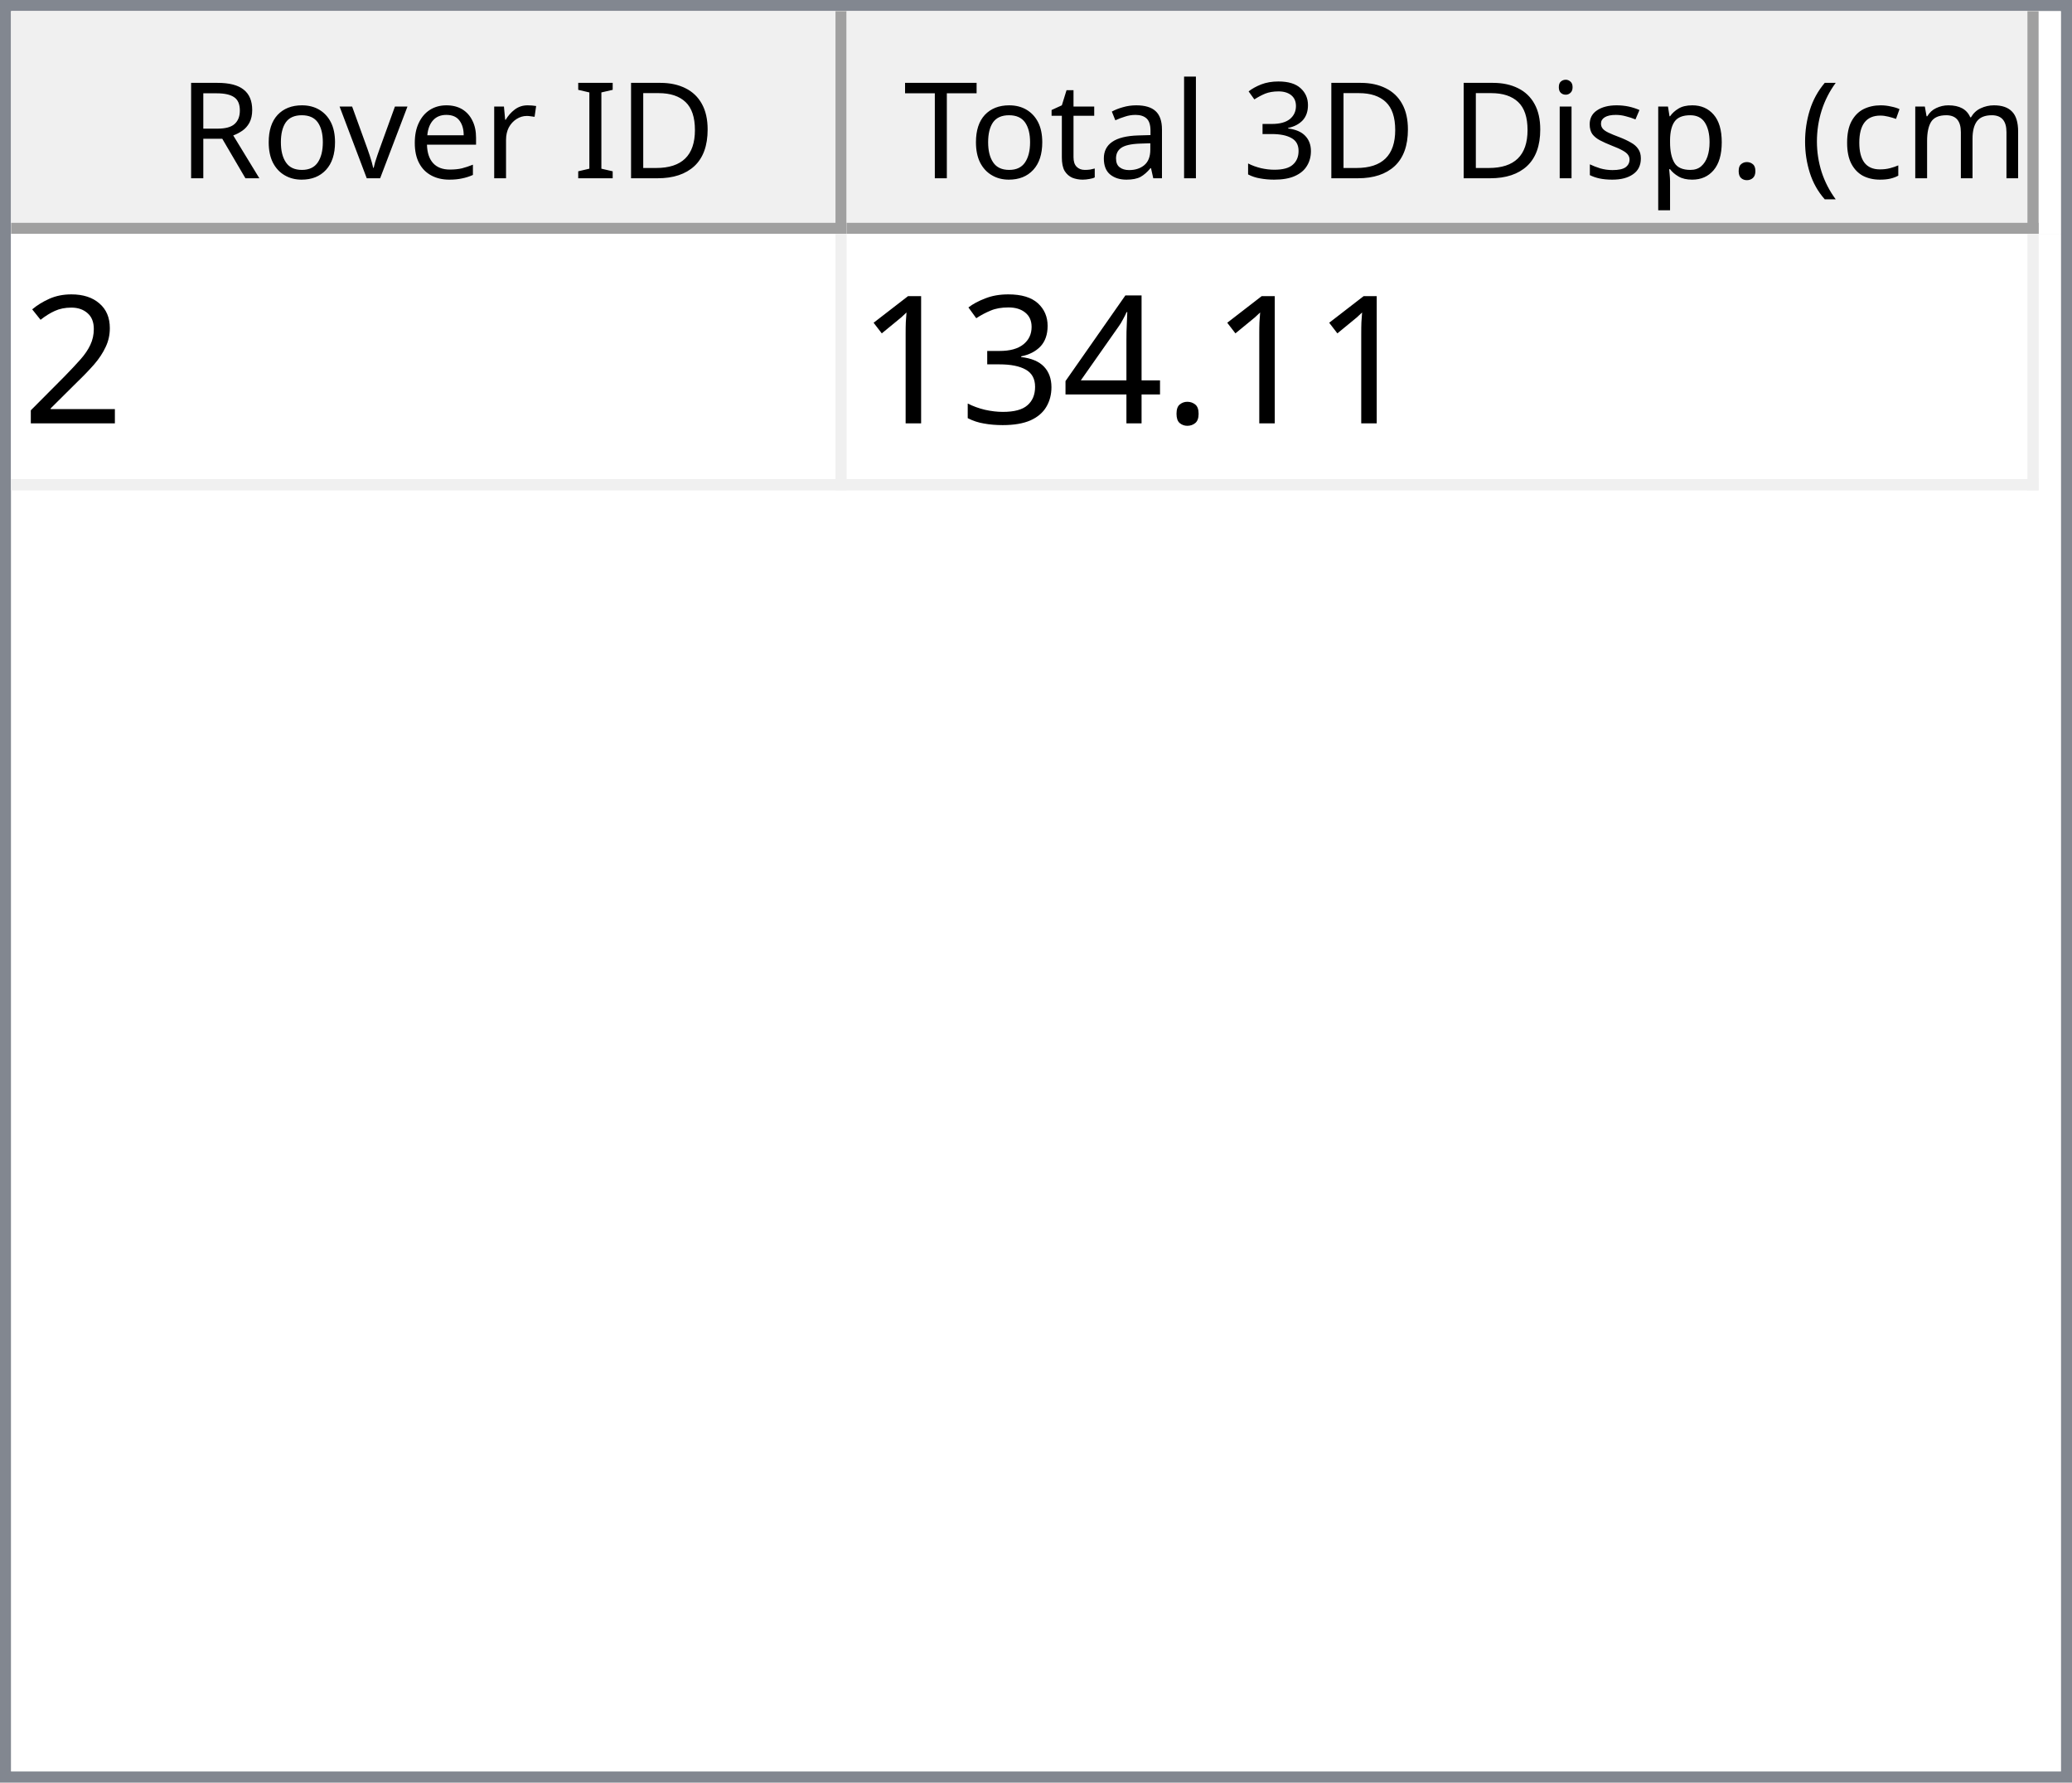
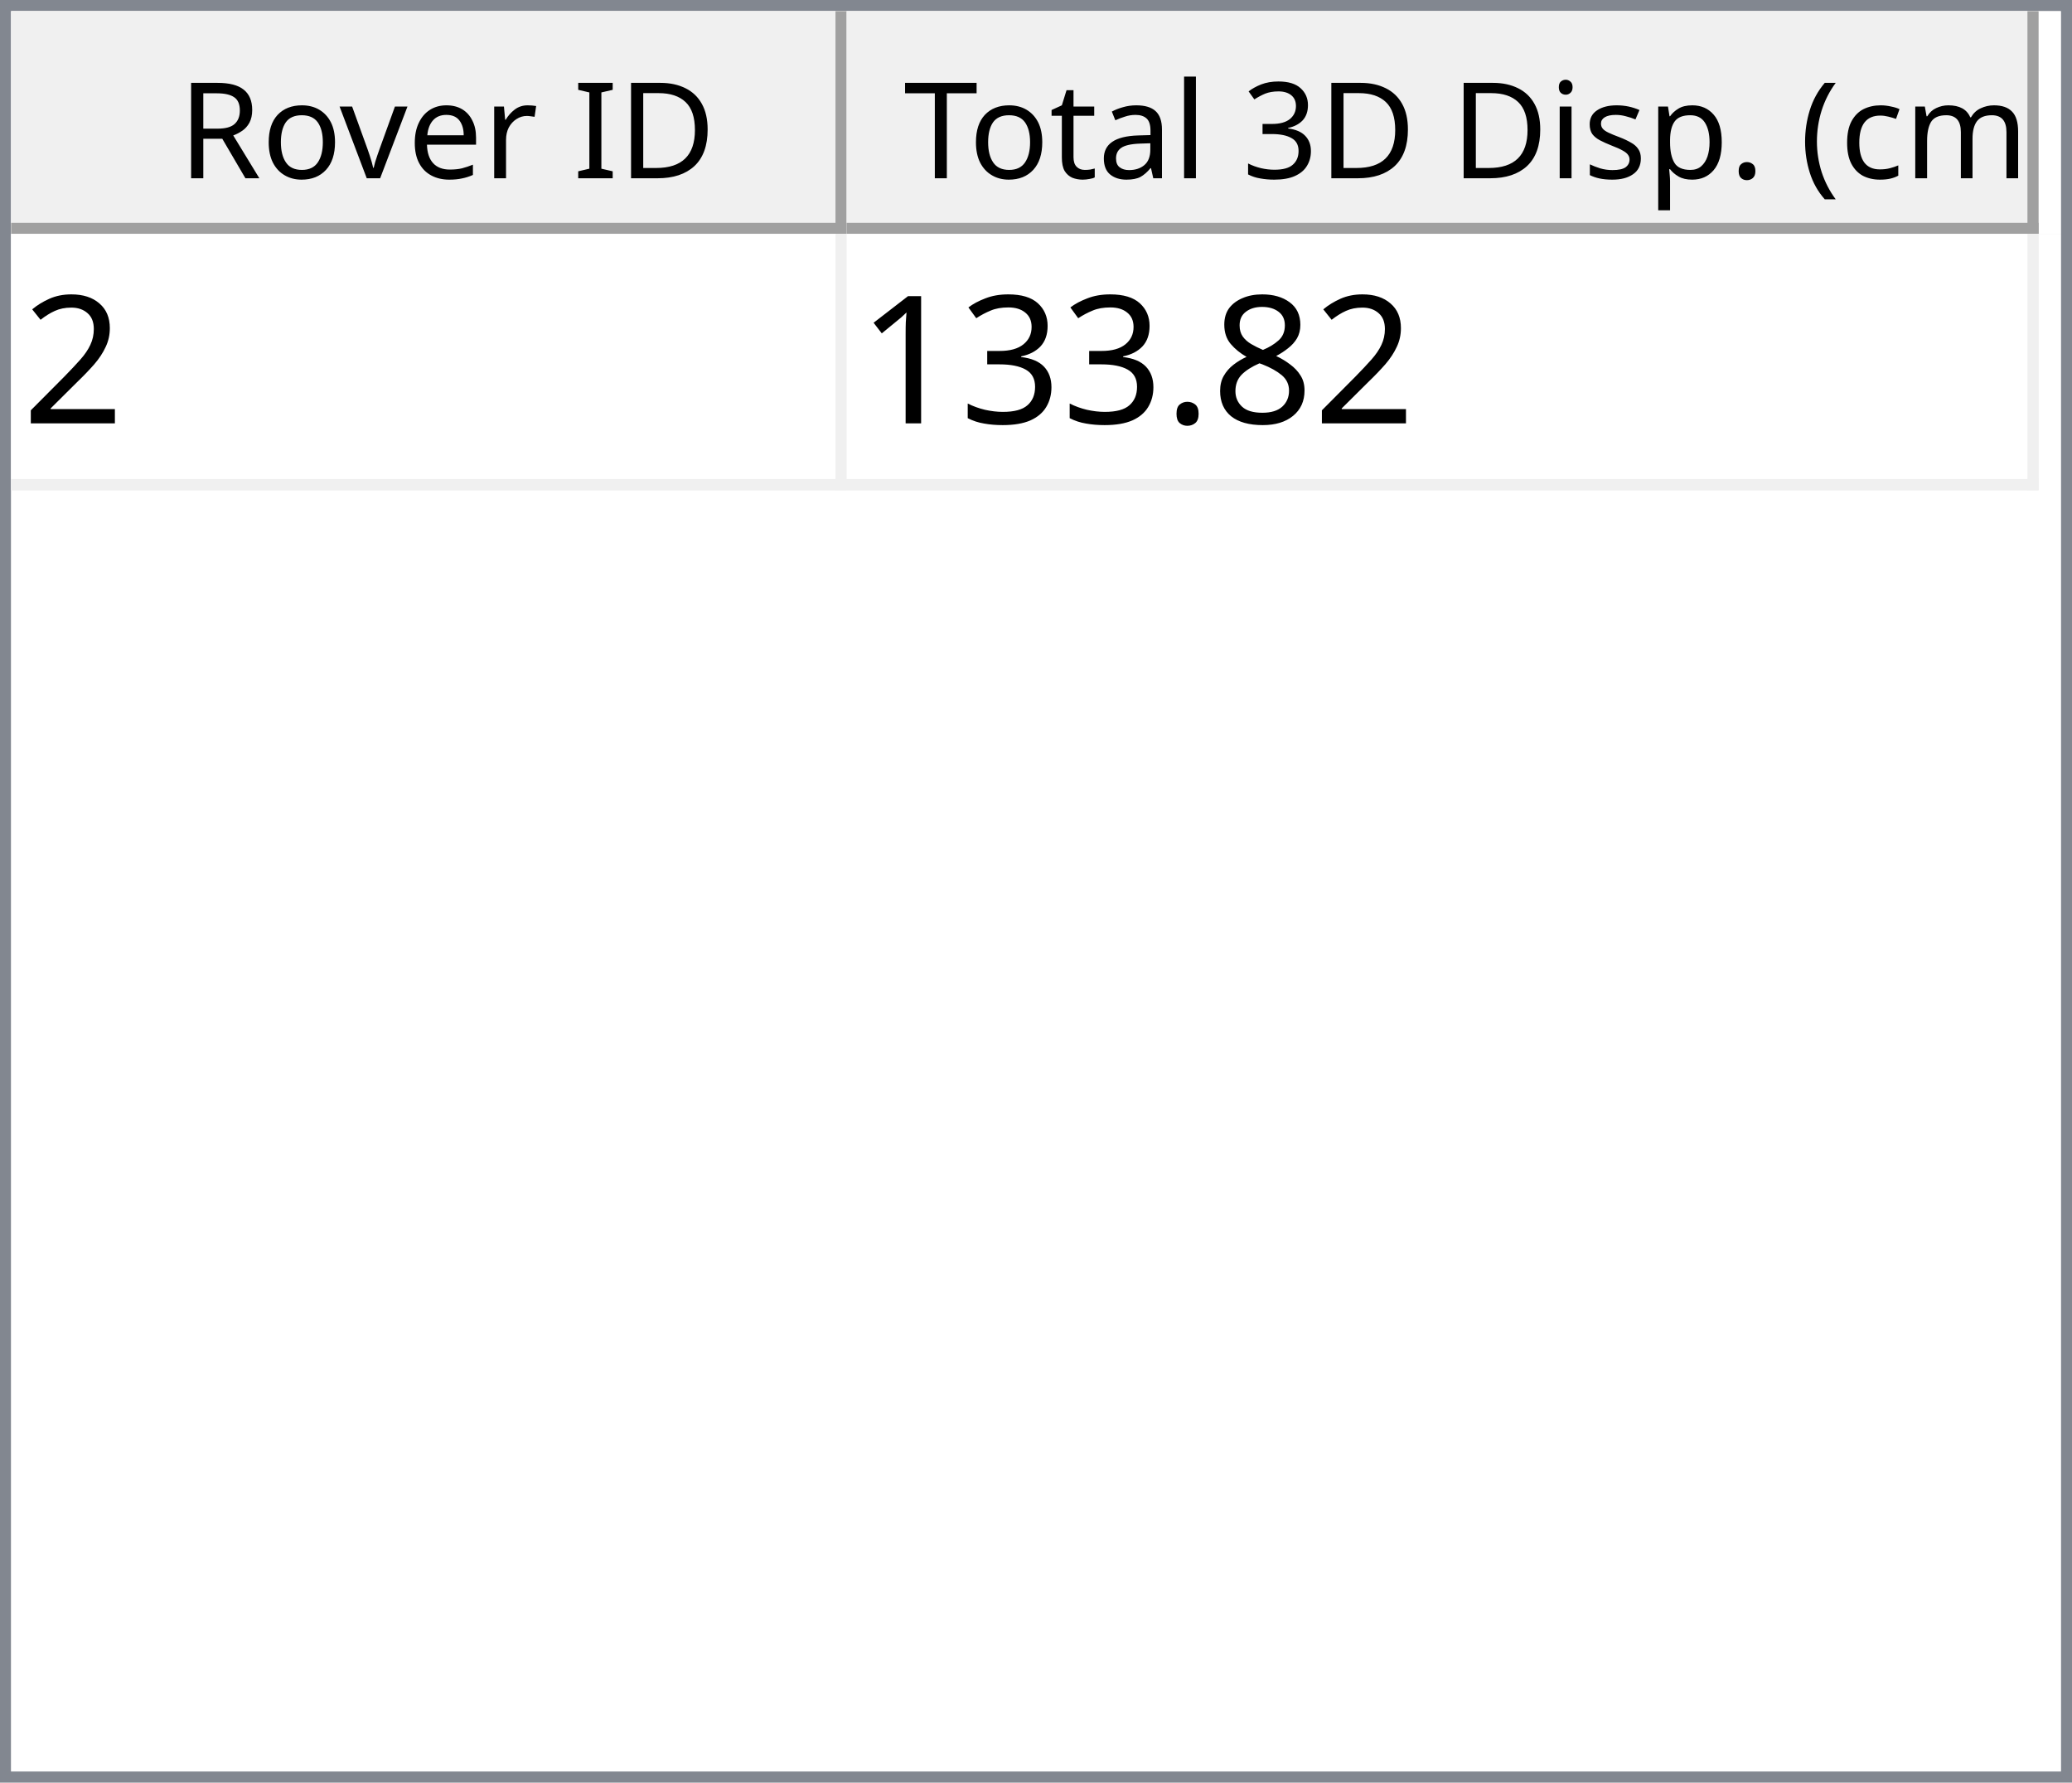
<svg xmlns="http://www.w3.org/2000/svg" style="fill-opacity:1; color-rendering:auto; color-interpolation:auto; text-rendering:auto; stroke:black; stroke-linecap:square; stroke-miterlimit:10; shape-rendering:auto; stroke-opacity:1; fill:black; stroke-dasharray:none; font-weight:normal; stroke-width:1; font-family:'Dialog'; font-style:normal; stroke-linejoin:miter; font-size:12px; stroke-dashoffset:0; image-rendering:auto;" width="186" height="160">
  <defs id="genericDefs" />
  <g>
    <defs id="defs1">
      <clipPath clipPathUnits="userSpaceOnUse" id="clipPath1">
        <path d="M0 0 L186 0 L186 160 L0 160 L0 0 Z" />
      </clipPath>
      <clipPath clipPathUnits="userSpaceOnUse" id="clipPath2">
        <path d="M0 0 L0 160 L186 160 L186 0 Z" />
      </clipPath>
      <clipPath clipPathUnits="userSpaceOnUse" id="clipPath3">
        <path d="M0 0 L0 20 L184 20 L184 0 Z" />
      </clipPath>
      <clipPath clipPathUnits="userSpaceOnUse" id="clipPath4">
        <path d="M0 0 L0 20 L75 20 L75 0 Z" />
      </clipPath>
      <clipPath clipPathUnits="userSpaceOnUse" id="clipPath5">
        <path d="M1 1 L1 19 L74 19 L74 1 Z" />
      </clipPath>
      <clipPath clipPathUnits="userSpaceOnUse" id="clipPath6">
        <path d="M0 0 L0 18 L73 18 L73 0 Z" />
      </clipPath>
      <clipPath clipPathUnits="userSpaceOnUse" id="clipPath7">
        <path d="M-0.5 -0.5 L-0.5 19.5 L74.5 19.5 L74.5 -0.5 Z" />
      </clipPath>
      <clipPath clipPathUnits="userSpaceOnUse" id="clipPath8">
        <path d="M0 0 L0 20 L107 20 L107 0 Z" />
      </clipPath>
      <clipPath clipPathUnits="userSpaceOnUse" id="clipPath9">
        <path d="M1 1 L1 19 L106 19 L106 1 Z" />
      </clipPath>
      <clipPath clipPathUnits="userSpaceOnUse" id="clipPath10">
        <path d="M0 0 L0 18 L105 18 L105 0 Z" />
      </clipPath>
      <clipPath clipPathUnits="userSpaceOnUse" id="clipPath11">
        <path d="M-0.5 -0.5 L-0.5 19.5 L106.5 19.5 L106.5 -0.5 Z" />
      </clipPath>
      <clipPath clipPathUnits="userSpaceOnUse" id="clipPath12">
        <path d="M0 0 L0 138 L184 138 L184 0 Z" />
      </clipPath>
      <clipPath clipPathUnits="userSpaceOnUse" id="clipPath13">
        <path d="M0 0 L0 23 L182 23 L182 0 Z" />
      </clipPath>
      <clipPath clipPathUnits="userSpaceOnUse" id="clipPath14">
        <path d="M-0.5 -0.5 L-0.5 22.5 L181.5 22.5 L181.5 -0.5 Z" />
      </clipPath>
      <clipPath clipPathUnits="userSpaceOnUse" id="clipPath15">
        <path d="M0 0 L0 22 L74 22 L74 0 Z" />
      </clipPath>
      <clipPath clipPathUnits="userSpaceOnUse" id="clipPath16">
        <path d="M0 0 L0 22 L106 22 L106 0 Z" />
      </clipPath>
      <font horiz-adv-x="64.551" id="font1">
        <font-face ascent="107.91" descent="25.098" units-per-em="100" style="font-style:normal; font-family:Segoe UI; font-weight:normal;" />
        <missing-glyph horiz-adv-x="64.551" d="M8.109 0 L8.109 68.266 L56.453 68.266 L56.453 0 L8.109 0 ZM15.328 7.234 L49.219 7.234 L49.219 61.031 L15.328 61.031 L15.328 7.234 Z" />
        <glyph unicode="D" horiz-adv-x="70.117" d="M9.188 0 L9.188 70.016 L28.516 70.016 Q65.531 70.016 65.531 35.891 Q65.531 19.672 55.25 9.836 Q44.969 0 27.734 0 L9.188 0 ZM17.391 62.594 L17.391 7.422 L27.828 7.422 Q41.609 7.422 49.273 14.797 Q56.938 22.172 56.938 35.688 Q56.938 62.594 28.328 62.594 L17.391 62.594 Z" />
        <glyph unicode="I" horiz-adv-x="26.611" d="M17.391 0 L9.188 0 L9.188 70.016 L17.391 70.016 L17.391 0 Z" />
        <glyph unicode=" " horiz-adv-x="27.393" d="" />
        <glyph unicode="r" horiz-adv-x="34.766" d="M34.188 41.891 Q32.078 43.5 28.125 43.5 Q23 43.5 19.555 38.672 Q16.109 33.844 16.109 25.484 L16.109 0 L8.109 0 L8.109 50 L16.109 50 L16.109 39.703 L16.312 39.703 Q18.016 44.969 21.531 47.922 Q25.047 50.875 29.391 50.875 Q32.516 50.875 34.188 50.203 L34.188 41.891 Z" />
        <glyph unicode="e" horiz-adv-x="52.295" d="M48.297 23 L12.984 23 Q13.188 14.656 17.484 10.109 Q21.781 5.562 29.297 5.562 Q37.75 5.562 44.828 11.141 L44.828 3.609 Q38.234 -1.172 27.391 -1.172 Q16.797 -1.172 10.742 5.641 Q4.688 12.453 4.688 24.812 Q4.688 36.469 11.305 43.82 Q17.922 51.172 27.734 51.172 Q37.547 51.172 42.922 44.828 Q48.297 38.484 48.297 27.203 L48.297 23 ZM40.094 29.781 Q40.047 36.719 36.75 40.578 Q33.453 44.438 27.594 44.438 Q21.922 44.438 17.969 40.383 Q14.016 36.328 13.094 29.781 L40.094 29.781 Z" />
        <glyph unicode="v" horiz-adv-x="47.9" d="M47.406 50 L27.484 0 L19.625 0 L0.688 50 L9.469 50 L22.172 13.672 Q23.578 9.672 23.922 6.688 L24.125 6.688 Q24.609 10.453 25.688 13.484 L38.969 50 L47.406 50 Z" />
        <glyph unicode="o" horiz-adv-x="58.594" d="M29 -1.172 Q17.922 -1.172 11.305 5.836 Q4.688 12.844 4.688 24.422 Q4.688 37.016 11.57 44.094 Q18.453 51.172 30.172 51.172 Q41.359 51.172 47.633 44.289 Q53.906 37.406 53.906 25.203 Q53.906 13.234 47.141 6.031 Q40.375 -1.172 29 -1.172 ZM29.594 44.438 Q21.875 44.438 17.383 39.188 Q12.891 33.938 12.891 24.703 Q12.891 15.828 17.43 10.695 Q21.969 5.562 29.594 5.562 Q37.359 5.562 41.531 10.594 Q45.703 15.625 45.703 24.906 Q45.703 34.281 41.531 39.359 Q37.359 44.438 29.594 44.438 Z" />
        <glyph unicode="R" horiz-adv-x="59.814" d="M59.375 0 L49.609 0 L37.891 19.625 Q36.281 22.359 34.766 24.289 Q33.25 26.219 31.664 27.438 Q30.078 28.656 28.25 29.219 Q26.422 29.781 24.125 29.781 L17.391 29.781 L17.391 0 L9.188 0 L9.188 70.016 L30.078 70.016 Q34.672 70.016 38.555 68.867 Q42.438 67.719 45.289 65.375 Q48.141 63.031 49.758 59.547 Q51.375 56.062 51.375 51.375 Q51.375 47.703 50.273 44.656 Q49.172 41.609 47.148 39.211 Q45.125 36.812 42.266 35.133 Q39.406 33.453 35.844 32.516 L35.844 32.328 Q37.594 31.547 38.891 30.547 Q40.188 29.547 41.359 28.18 Q42.531 26.812 43.68 25.078 Q44.828 23.344 46.234 21.047 L59.375 0 ZM17.391 62.594 L17.391 37.203 L28.516 37.203 Q31.594 37.203 34.203 38.133 Q36.812 39.062 38.719 40.797 Q40.625 42.531 41.703 45.047 Q42.781 47.562 42.781 50.688 Q42.781 56.297 39.141 59.445 Q35.5 62.594 28.609 62.594 L17.391 62.594 Z" />
        <glyph unicode=")" horiz-adv-x="30.176" d="M8.297 -15.922 L1.172 -15.922 Q16.406 2.344 16.406 26.812 Q16.406 51.469 1.078 70.016 L8.297 70.016 Q23.531 52.156 23.531 26.703 Q23.531 1.375 8.297 -15.922 Z" />
        <glyph unicode="m" horiz-adv-x="86.133" d="M79.109 0 L71.094 0 L71.094 28.719 Q71.094 37.016 68.531 40.727 Q65.969 44.438 59.906 44.438 Q54.781 44.438 51.195 39.75 Q47.609 35.062 47.609 28.516 L47.609 0 L39.594 0 L39.594 29.688 Q39.594 44.438 28.219 44.438 Q22.953 44.438 19.531 40.016 Q16.109 35.594 16.109 28.516 L16.109 0 L8.109 0 L8.109 50 L16.109 50 L16.109 42.094 L16.312 42.094 Q21.625 51.172 31.844 51.172 Q36.969 51.172 40.773 48.312 Q44.578 45.453 46 40.828 Q51.562 51.172 62.594 51.172 Q79.109 51.172 79.109 30.812 L79.109 0 Z" />
        <glyph unicode="c" horiz-adv-x="46.191" d="M42.188 2.297 Q36.422 -1.172 28.516 -1.172 Q17.828 -1.172 11.258 5.789 Q4.688 12.75 4.688 23.828 Q4.688 36.188 11.766 43.68 Q18.844 51.172 30.672 51.172 Q37.25 51.172 42.281 48.734 L42.281 40.531 Q36.719 44.438 30.375 44.438 Q22.703 44.438 17.797 38.945 Q12.891 33.453 12.891 24.516 Q12.891 15.719 17.508 10.641 Q22.125 5.562 29.891 5.562 Q36.422 5.562 42.188 9.906 L42.188 2.297 Z" />
        <glyph unicode="(" horiz-adv-x="30.176" d="M29.109 -15.922 L21.969 -15.922 Q6.844 1.375 6.844 26.703 Q6.844 52.156 21.969 70.016 L29.203 70.016 Q13.875 51.469 13.875 26.812 Q13.875 2.344 29.109 -15.922 Z" />
        <glyph unicode="." horiz-adv-x="21.68" d="M10.891 -1.078 Q8.641 -1.078 7.055 0.539 Q5.469 2.156 5.469 4.391 Q5.469 6.641 7.055 8.273 Q8.641 9.906 10.891 9.906 Q13.188 9.906 14.797 8.273 Q16.406 6.641 16.406 4.391 Q16.406 2.156 14.797 0.539 Q13.188 -1.078 10.891 -1.078 Z" />
        <glyph unicode="p" horiz-adv-x="58.789" d="M16.312 7.234 L16.109 7.234 L16.109 -23 L8.109 -23 L8.109 50 L16.109 50 L16.109 41.219 L16.312 41.219 Q22.219 51.172 33.594 51.172 Q43.266 51.172 48.688 44.461 Q54.109 37.75 54.109 26.469 Q54.109 13.922 48 6.375 Q41.891 -1.172 31.297 -1.172 Q21.578 -1.172 16.312 7.234 ZM16.109 27.391 L16.109 20.406 Q16.109 14.203 20.141 9.883 Q24.172 5.562 30.375 5.562 Q37.641 5.562 41.773 11.133 Q45.906 16.703 45.906 26.609 Q45.906 34.969 42.047 39.703 Q38.188 44.438 31.594 44.438 Q24.609 44.438 20.359 39.578 Q16.109 34.719 16.109 27.391 Z" />
        <glyph unicode="s" horiz-adv-x="42.432" d="M5.078 1.812 L5.078 10.406 Q11.625 5.562 19.484 5.562 Q30.031 5.562 30.031 12.594 Q30.031 14.594 29.125 15.992 Q28.219 17.391 26.68 18.461 Q25.141 19.531 23.07 20.383 Q21 21.234 18.609 22.172 Q15.281 23.484 12.766 24.828 Q10.25 26.172 8.57 27.859 Q6.891 29.547 6.031 31.695 Q5.172 33.844 5.172 36.719 Q5.172 40.234 6.789 42.945 Q8.406 45.656 11.086 47.484 Q13.766 49.312 17.211 50.242 Q20.656 51.172 24.312 51.172 Q30.812 51.172 35.938 48.922 L35.938 40.828 Q30.422 44.438 23.25 44.438 Q21 44.438 19.195 43.922 Q17.391 43.406 16.094 42.477 Q14.797 41.547 14.086 40.258 Q13.375 38.969 13.375 37.406 Q13.375 35.453 14.086 34.133 Q14.797 32.812 16.164 31.789 Q17.531 30.766 19.484 29.938 Q21.438 29.109 23.922 28.125 Q27.25 26.859 29.883 25.516 Q32.516 24.172 34.375 22.484 Q36.234 20.797 37.234 18.602 Q38.234 16.406 38.234 13.375 Q38.234 9.672 36.602 6.938 Q34.969 4.203 32.234 2.398 Q29.5 0.594 25.93 -0.289 Q22.359 -1.172 18.453 -1.172 Q10.75 -1.172 5.078 1.812 Z" />
        <glyph unicode="i" horiz-adv-x="24.219" d="M12.203 62.703 Q10.062 62.703 8.547 64.164 Q7.031 65.625 7.031 67.875 Q7.031 70.125 8.547 71.609 Q10.062 73.094 12.203 73.094 Q14.406 73.094 15.945 71.609 Q17.484 70.125 17.484 67.875 Q17.484 65.719 15.945 64.211 Q14.406 62.703 12.203 62.703 ZM16.109 0 L8.109 0 L8.109 50 L16.109 50 L16.109 0 Z" />
        <glyph unicode="3" horiz-adv-x="53.906" d="M46.531 19.828 Q46.531 15.094 44.75 11.211 Q42.969 7.328 39.719 4.57 Q36.469 1.812 31.93 0.297 Q27.391 -1.219 21.922 -1.219 Q11.922 -1.219 6 2.594 L6 11.188 Q13.094 5.609 22.219 5.609 Q25.875 5.609 28.828 6.539 Q31.781 7.469 33.906 9.227 Q36.031 10.984 37.18 13.477 Q38.328 15.969 38.328 19.094 Q38.328 32.812 18.797 32.812 L12.984 32.812 L12.984 39.594 L18.5 39.594 Q35.797 39.594 35.797 52.484 Q35.797 64.406 22.609 64.406 Q15.188 64.406 8.688 59.422 L8.688 67.188 Q15.375 71.188 24.609 71.188 Q29 71.188 32.57 69.969 Q36.141 68.75 38.68 66.555 Q41.219 64.359 42.609 61.281 Q44 58.203 44 54.5 Q44 40.672 30.031 36.719 L30.031 36.531 Q33.594 36.141 36.625 34.797 Q39.656 33.453 41.852 31.305 Q44.047 29.156 45.289 26.25 Q46.531 23.344 46.531 19.828 Z" />
        <glyph unicode="l" horiz-adv-x="24.219" d="M16.109 0 L8.109 0 L8.109 74.031 L16.109 74.031 L16.109 0 Z" />
        <glyph unicode="a" horiz-adv-x="50.879" d="M43.891 0 L35.891 0 L35.891 7.812 L35.688 7.812 Q30.469 -1.172 20.312 -1.172 Q12.844 -1.172 8.617 2.781 Q4.391 6.734 4.391 13.281 Q4.391 27.297 20.906 29.594 L35.891 31.688 Q35.891 44.438 25.594 44.438 Q16.547 44.438 9.281 38.281 L9.281 46.484 Q16.656 51.172 26.266 51.172 Q43.891 51.172 43.891 32.516 L43.891 0 ZM35.891 25.297 L23.828 23.641 Q18.266 22.859 15.43 20.875 Q12.594 18.891 12.594 13.875 Q12.594 10.203 15.211 7.883 Q17.828 5.562 22.172 5.562 Q28.125 5.562 32.008 9.742 Q35.891 13.922 35.891 20.312 L35.891 25.297 Z" />
        <glyph unicode="t" horiz-adv-x="33.887" d="M31.297 0.484 Q28.469 -1.078 23.828 -1.078 Q10.688 -1.078 10.688 13.578 L10.688 43.172 L2.094 43.172 L2.094 50 L10.688 50 L10.688 62.203 L18.703 64.797 L18.703 50 L31.297 50 L31.297 43.172 L18.703 43.172 L18.703 14.984 Q18.703 9.969 20.414 7.82 Q22.125 5.672 26.078 5.672 Q29.109 5.672 31.297 7.328 L31.297 0.484 Z" />
        <glyph unicode="T" horiz-adv-x="52.393" d="M50.594 62.594 L30.375 62.594 L30.375 0 L22.172 0 L22.172 62.594 L2 62.594 L2 70.016 L50.594 70.016 L50.594 62.594 Z" />
      </font>
      <font horiz-adv-x="75.0" id="font2">
        <font-face ascent="100.537" descent="21.973" units-per-em="100" style="font-style:normal; font-family:sans-serif; font-weight:normal;" />
        <missing-glyph horiz-adv-x="75.0" d="M12.5 0 L12.5 62.5 L62.5 62.5 L62.5 0 L12.5 0 ZM14.062 1.562 L60.938 1.562 L60.938 60.938 L14.062 60.938 L14.062 1.562 Z" />
        <glyph unicode="2" horiz-adv-x="55.615" d="M50.344 8.453 L50.344 0 L3.031 0 Q2.938 3.172 4.047 6.109 Q5.859 10.938 9.836 15.625 Q13.812 20.312 21.344 26.469 Q33.016 36.031 37.117 41.625 Q41.219 47.219 41.219 52.203 Q41.219 57.422 37.477 61.008 Q33.734 64.594 27.734 64.594 Q21.391 64.594 17.578 60.789 Q13.766 56.984 13.719 50.25 L4.688 51.172 Q5.609 61.281 11.664 66.578 Q17.719 71.875 27.938 71.875 Q38.234 71.875 44.242 66.164 Q50.25 60.453 50.25 52 Q50.25 47.703 48.492 43.555 Q46.734 39.406 42.656 34.812 Q38.578 30.219 29.109 22.219 Q21.188 15.578 18.945 13.211 Q16.703 10.844 15.234 8.453 L50.344 8.453 Z" />
+         <glyph unicode="8" horiz-adv-x="55.615" d="M17.672 38.812 Q12.203 40.828 9.57 44.539 Q6.938 48.25 6.938 53.422 Q6.938 61.234 12.555 66.555 Q18.172 71.875 27.484 71.875 Q36.859 71.875 42.578 66.43 Q48.297 60.984 48.297 53.172 Q48.297 48.188 45.68 44.508 Q43.062 40.828 37.75 38.812 Q44.344 36.672 47.781 31.883 Q51.219 27.094 51.219 20.453 Q51.219 11.281 44.727 5.031 Q38.234 -1.219 27.641 -1.219 Q17.047 -1.219 10.547 5.055 Q4.047 11.328 4.047 20.703 Q4.047 27.688 7.594 32.398 Q11.141 37.109 17.672 38.812 ZM15.922 53.719 Q15.922 48.641 19.195 45.414 Q22.469 42.188 27.688 42.188 Q32.766 42.188 36.016 45.383 Q39.266 48.578 39.266 53.219 Q39.266 58.062 35.914 61.359 Q32.562 64.656 27.594 64.656 Q22.562 64.656 19.242 61.43 Q15.922 58.203 15.922 53.719 ZM13.094 20.656 Q13.094 16.891 14.875 13.375 Q16.656 9.859 20.172 7.93 Q23.688 6 27.734 6 Q34.031 6 38.133 10.055 Q42.234 14.109 42.234 20.359 Q42.234 26.703 38.016 30.859 Q33.797 35.016 27.438 35.016 Q21.234 35.016 17.164 30.914 Q13.094 26.812 13.094 20.656 Z" />
        <glyph unicode="." horiz-adv-x="27.783" d="M9.078 0 L9.078 10.016 L19.094 10.016 L19.094 0 L9.078 0 Z" />
-         <glyph unicode="4" horiz-adv-x="55.615" d="M32.328 0 L32.328 17.141 L1.266 17.141 L1.266 25.203 L33.938 71.578 L41.109 71.578 L41.109 25.203 L50.781 25.203 L50.781 17.141 L41.109 17.141 L41.109 0 L32.328 0 ZM32.328 25.203 L32.328 57.469 L9.906 25.203 L32.328 25.203 Z" />
        <glyph unicode="3" horiz-adv-x="55.615" d="M4.203 18.891 L12.984 20.062 Q14.5 12.594 18.141 9.297 Q21.781 6 27 6 Q33.203 6 37.477 10.297 Q41.75 14.594 41.75 20.953 Q41.75 27 37.797 30.93 Q33.844 34.859 27.734 34.859 Q25.25 34.859 21.531 33.891 L22.516 41.609 Q23.391 41.5 23.922 41.5 Q29.547 41.5 34.039 44.43 Q38.531 47.359 38.531 53.469 Q38.531 58.297 35.258 61.477 Q31.984 64.656 26.812 64.656 Q21.688 64.656 18.266 61.43 Q14.844 58.203 13.875 51.766 L5.078 53.328 Q6.688 62.156 12.398 67.016 Q18.109 71.875 26.609 71.875 Q32.469 71.875 37.398 69.359 Q42.328 66.844 44.945 62.5 Q47.562 58.156 47.562 53.266 Q47.562 48.641 45.07 44.828 Q42.578 41.016 37.703 38.766 Q44.047 37.312 47.562 32.695 Q51.078 28.078 51.078 21.141 Q51.078 11.766 44.242 5.25 Q37.406 -1.266 26.953 -1.266 Q17.531 -1.266 11.305 4.352 Q5.078 9.969 4.203 18.891 Z" />
        <glyph unicode="1" horiz-adv-x="55.615" d="M37.25 0 L28.469 0 L28.469 56 Q25.297 52.984 20.141 49.953 Q14.984 46.922 10.891 45.406 L10.891 53.906 Q18.266 57.375 23.781 62.305 Q29.297 67.234 31.594 71.875 L37.25 71.875 L37.25 0 Z" />
      </font>
    </defs>
    <g style="fill:white; stroke:white;">
      <rect x="0" y="0" width="186" style="clip-path:url(#clipPath1); stroke:none;" height="160" />
    </g>
    <g style="fill:white; text-rendering:optimizeSpeed; color-rendering:optimizeSpeed; image-rendering:optimizeSpeed; shape-rendering:crispEdges; stroke:white; color-interpolation:sRGB;">
      <rect x="0" width="186" height="160" y="0" style="stroke:none;" />
      <path style="stroke:none;" d="M0 160 L186 160 L186 0 L0 0 Z" />
    </g>
    <g style="fill:rgb(240,240,240); font-family:'Segoe UI'; stroke:rgb(240,240,240);">
      <rect x="0" y="0" width="186" style="clip-path:url(#clipPath2); stroke:none;" height="160" />
    </g>
    <g style="fill:rgb(130,135,144); font-family:'Segoe UI'; stroke:rgb(130,135,144);">
      <path d="M0 0 L186 0 L186 160 L0 160 L0 0 ZM1 1 L185 1 L185 159 L1 159 L1 1 Z" style="fill-rule:evenodd; clip-path:url(#clipPath2); stroke:none;" />
    </g>
    <g style="fill:white; font-family:'Segoe UI'; stroke:white;" transform="translate(1,1)">
      <rect x="0" y="0" width="184" style="clip-path:url(#clipPath3); stroke:none;" height="20" />
    </g>
    <g style="fill:rgb(240,240,240); font-family:'Segoe UI'; stroke:rgb(240,240,240);" transform="translate(1,1)">
      <rect x="0" y="0" width="75" style="clip-path:url(#clipPath4); stroke:none;" height="20" />
    </g>
    <g style="font-family:'Segoe UI';" transform="translate(2,2)">
      <text x="14" xml:space="preserve" y="14" style="clip-path:url(#clipPath6); stroke:none;">Rover ID</text>
    </g>
    <g style="fill:rgb(160,160,160); font-family:'Segoe UI'; stroke:rgb(160,160,160); stroke-linejoin:bevel;" transform="translate(1.5,1.5)">
      <line x1="74" x2="74" y1="0" style="fill:none; clip-path:url(#clipPath7);" y2="19" />
    </g>
    <g style="fill:rgb(160,160,160); font-family:'Segoe UI'; stroke:rgb(160,160,160); stroke-linejoin:bevel;" transform="matrix(1,0,0,1,1,1) translate(0.5,0.5)">
      <line x1="0" x2="74" y1="19" style="fill:none; clip-path:url(#clipPath7);" y2="19" />
    </g>
    <g style="fill:rgb(240,240,240); font-family:'Segoe UI'; stroke:rgb(240,240,240);" transform="translate(76,1)">
      <rect x="0" y="0" width="107" style="clip-path:url(#clipPath8); stroke:none;" height="20" />
    </g>
    <g style="font-family:'Segoe UI';" transform="translate(77,2)">
      <text x="1" xml:space="preserve" y="14" style="clip-path:url(#clipPath10); stroke:none;"> Total 3D Disp. (cm)</text>
    </g>
    <g style="fill:rgb(160,160,160); font-family:'Segoe UI'; stroke:rgb(160,160,160); stroke-linejoin:bevel;" transform="translate(76.5,1.5)">
      <line x1="106" x2="106" y1="0" style="fill:none; clip-path:url(#clipPath11);" y2="19" />
    </g>
    <g style="fill:rgb(160,160,160); font-family:'Segoe UI'; stroke:rgb(160,160,160); stroke-linejoin:bevel;" transform="matrix(1,0,0,1,76,1) translate(0.5,0.5)">
      <line x1="0" x2="106" y1="19" style="fill:none; clip-path:url(#clipPath11);" y2="19" />
    </g>
    <g style="fill:white; font-family:'Segoe UI'; stroke:white;" transform="translate(1,21)">
      <rect x="0" y="0" width="184" style="clip-path:url(#clipPath12); stroke:none;" height="138" />
    </g>
    <g style="fill:rgb(240,240,240); font-size:16px; font-family:sans-serif; stroke:rgb(240,240,240);" transform="translate(1,21)">
      <rect x="0" y="0" width="182" style="clip-path:url(#clipPath13); stroke:none;" height="23" />
      <line transform="translate(0.5,0.5)" x1="0" x2="181" y1="22" style="clip-path:url(#clipPath14); fill:none; stroke-linejoin:bevel;" y2="22" />
    </g>
    <g transform="matrix(1,0,0,1,1,21) translate(0.5,0.5)" style="fill:rgb(240,240,240); font-size:16px; font-family:sans-serif; stroke:rgb(240,240,240); stroke-linejoin:bevel;">
      <line x1="74" x2="74" y1="0" style="fill:none; clip-path:url(#clipPath14);" y2="22" />
    </g>
    <g transform="matrix(1,0,0,1,1,21) translate(0.5,0.5)" style="fill:rgb(240,240,240); font-size:16px; font-family:sans-serif; stroke:rgb(240,240,240); stroke-linejoin:bevel;">
      <line x1="181" x2="181" y1="0" style="fill:none; clip-path:url(#clipPath14);" y2="22" />
    </g>
    <g style="fill:white; font-size:16px; font-family:sans-serif; stroke:white;" transform="matrix(1,0,0,1,1,21)">
      <rect x="0" y="0" width="74" style="clip-path:url(#clipPath15); stroke:none;" height="22" />
      <text x="1" y="17" style="fill:black; clip-path:url(#clipPath15); stroke:none;" xml:space="preserve">2</text>
    </g>
    <g style="fill:white; font-size:16px; font-family:sans-serif; stroke:white;" transform="matrix(1,0,0,1,1,21) translate(75,0)">
      <rect x="0" y="0" width="106" style="clip-path:url(#clipPath16); stroke:none;" height="22" />
-       <text x="1" y="17" style="fill:black; clip-path:url(#clipPath16); stroke:none;" xml:space="preserve">134.11</text>
+       <text x="1" y="17" style="fill:black; clip-path:url(#clipPath16); stroke:none;" xml:space="preserve">133.82</text>
    </g>
  </g>
</svg>
